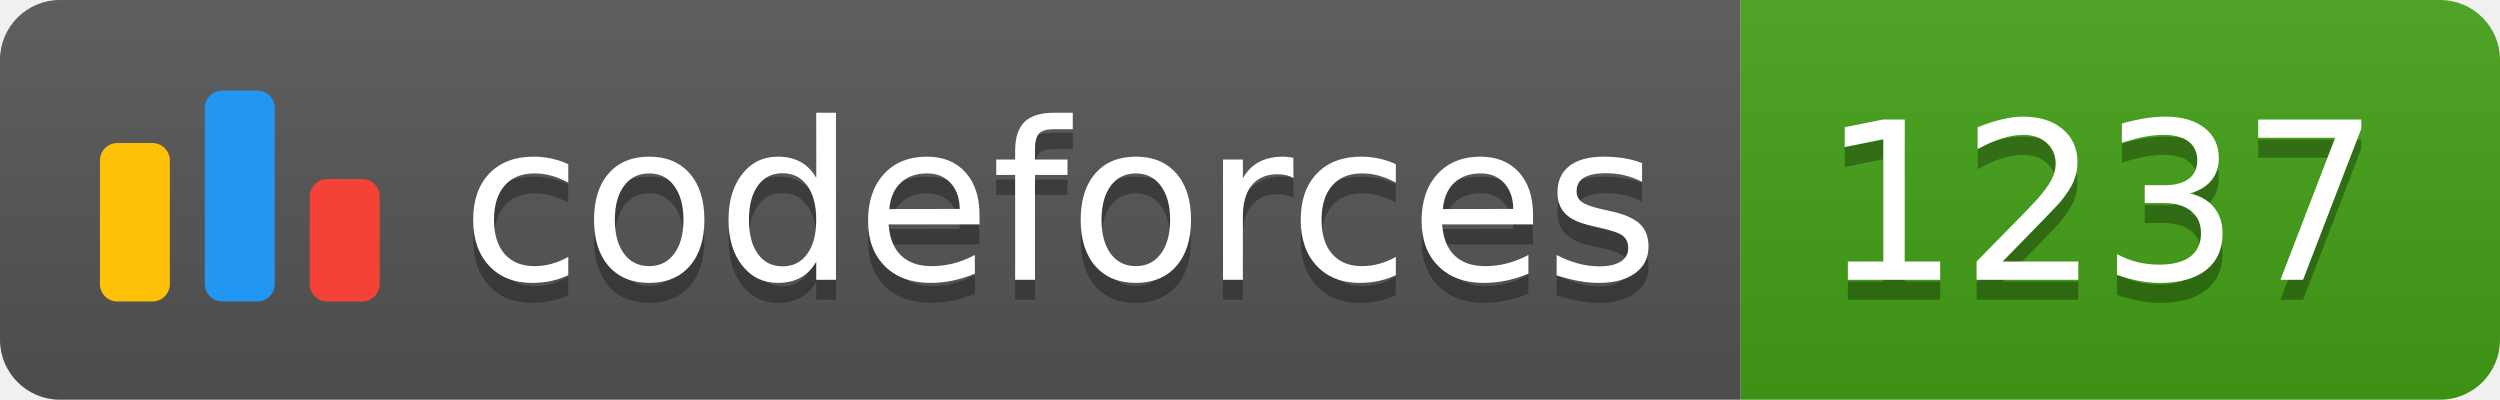
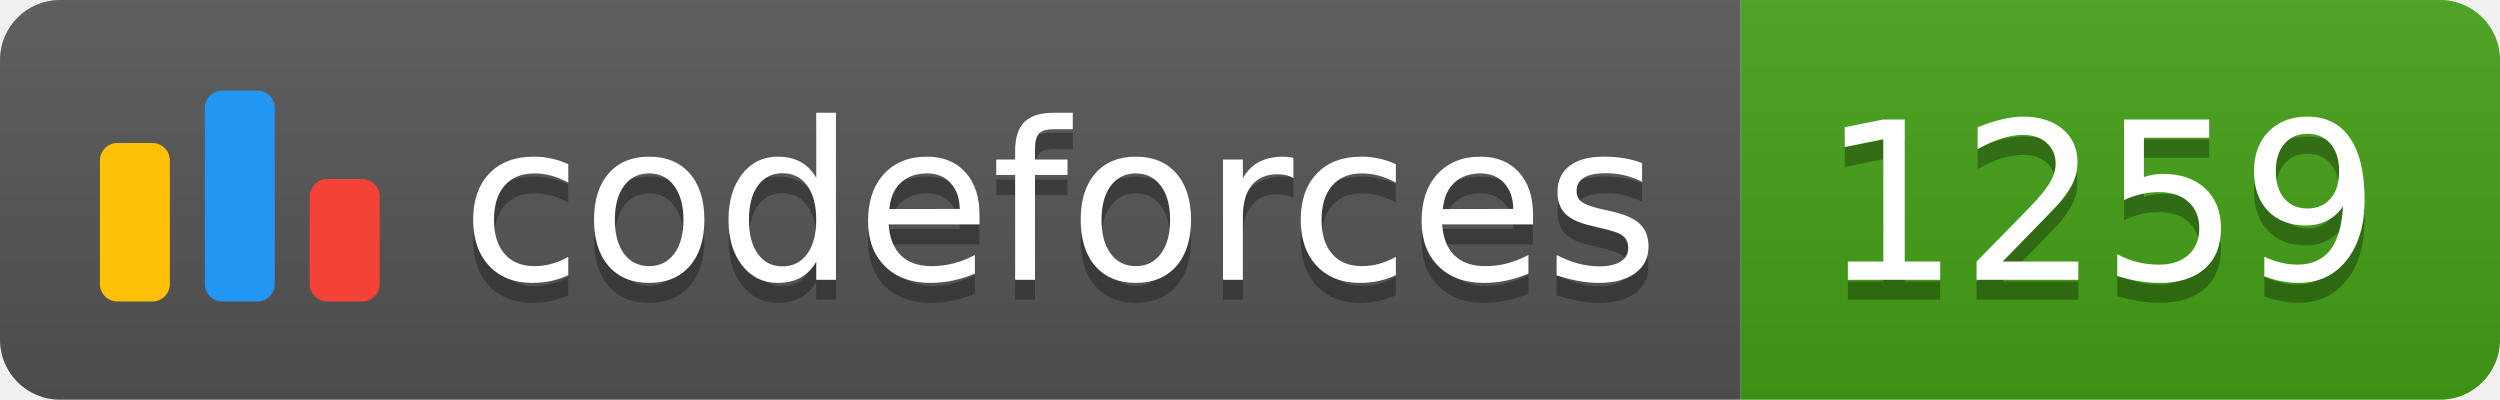
<svg xmlns="http://www.w3.org/2000/svg" width="125.1" height="20">
  <linearGradient id="smooth" x2="0" y2="100%">
    <stop offset="0" stop-color="#bbb" stop-opacity=".1" />
    <stop offset="1" stop-opacity=".1" />
  </linearGradient>
  <clipPath id="round">
    <rect width="125.1" height="20" rx="3" fill="#fff" />
  </clipPath>
  <g clip-path="url(#round)">
    <rect width="87.1" height="20" fill="#555" />
    <rect x="87.1" width="38.0" height="20" fill="#43A217" />
    <rect width="125.1" height="20" fill="url(#smooth)" />
  </g>
  <g fill="#fff" text-anchor="middle" font-family="DejaVu Sans,Verdana,Geneva,sans-serif" font-size="110">
    <svg x="5" y="3" class="logo" width="14" height="14" viewBox="0 0 32 25" fill="none">
      <rect y="6" width="8" height="18.125" rx="2" fill="#FFC107" />
      <rect x="24" y="10.125" width="8" height="14" rx="2" fill="#F44336" />
      <rect x="12" width="8" height="24.125" rx="2" fill="#2196F3" />
    </svg>
    <text x="530.5" y="150" fill="#010101" fill-opacity=".3" transform="scale(0.1)" textLength="601.0" lengthAdjust="spacing">codeforces
        </text>
    <text x="530.5" y="140" transform="scale(0.1)" textLength="601.0" lengthAdjust="spacing">codeforces</text>
-     <text x="1051.0" y="150" fill="#010101" fill-opacity=".3" transform="scale(0.1)" textLength="280.0" lengthAdjust="spacing">1237
+     <text x="1051.0" y="150" fill="#010101" fill-opacity=".3" transform="scale(0.1)" textLength="280.0" lengthAdjust="spacing">1259
        </text>
-     <text x="1051.0" y="140" transform="scale(0.1)" textLength="280.0" lengthAdjust="spacing">1237</text>
+     <text x="1051.0" y="140" transform="scale(0.1)" textLength="280.0" lengthAdjust="spacing">1259</text>
  </g>
</svg>
